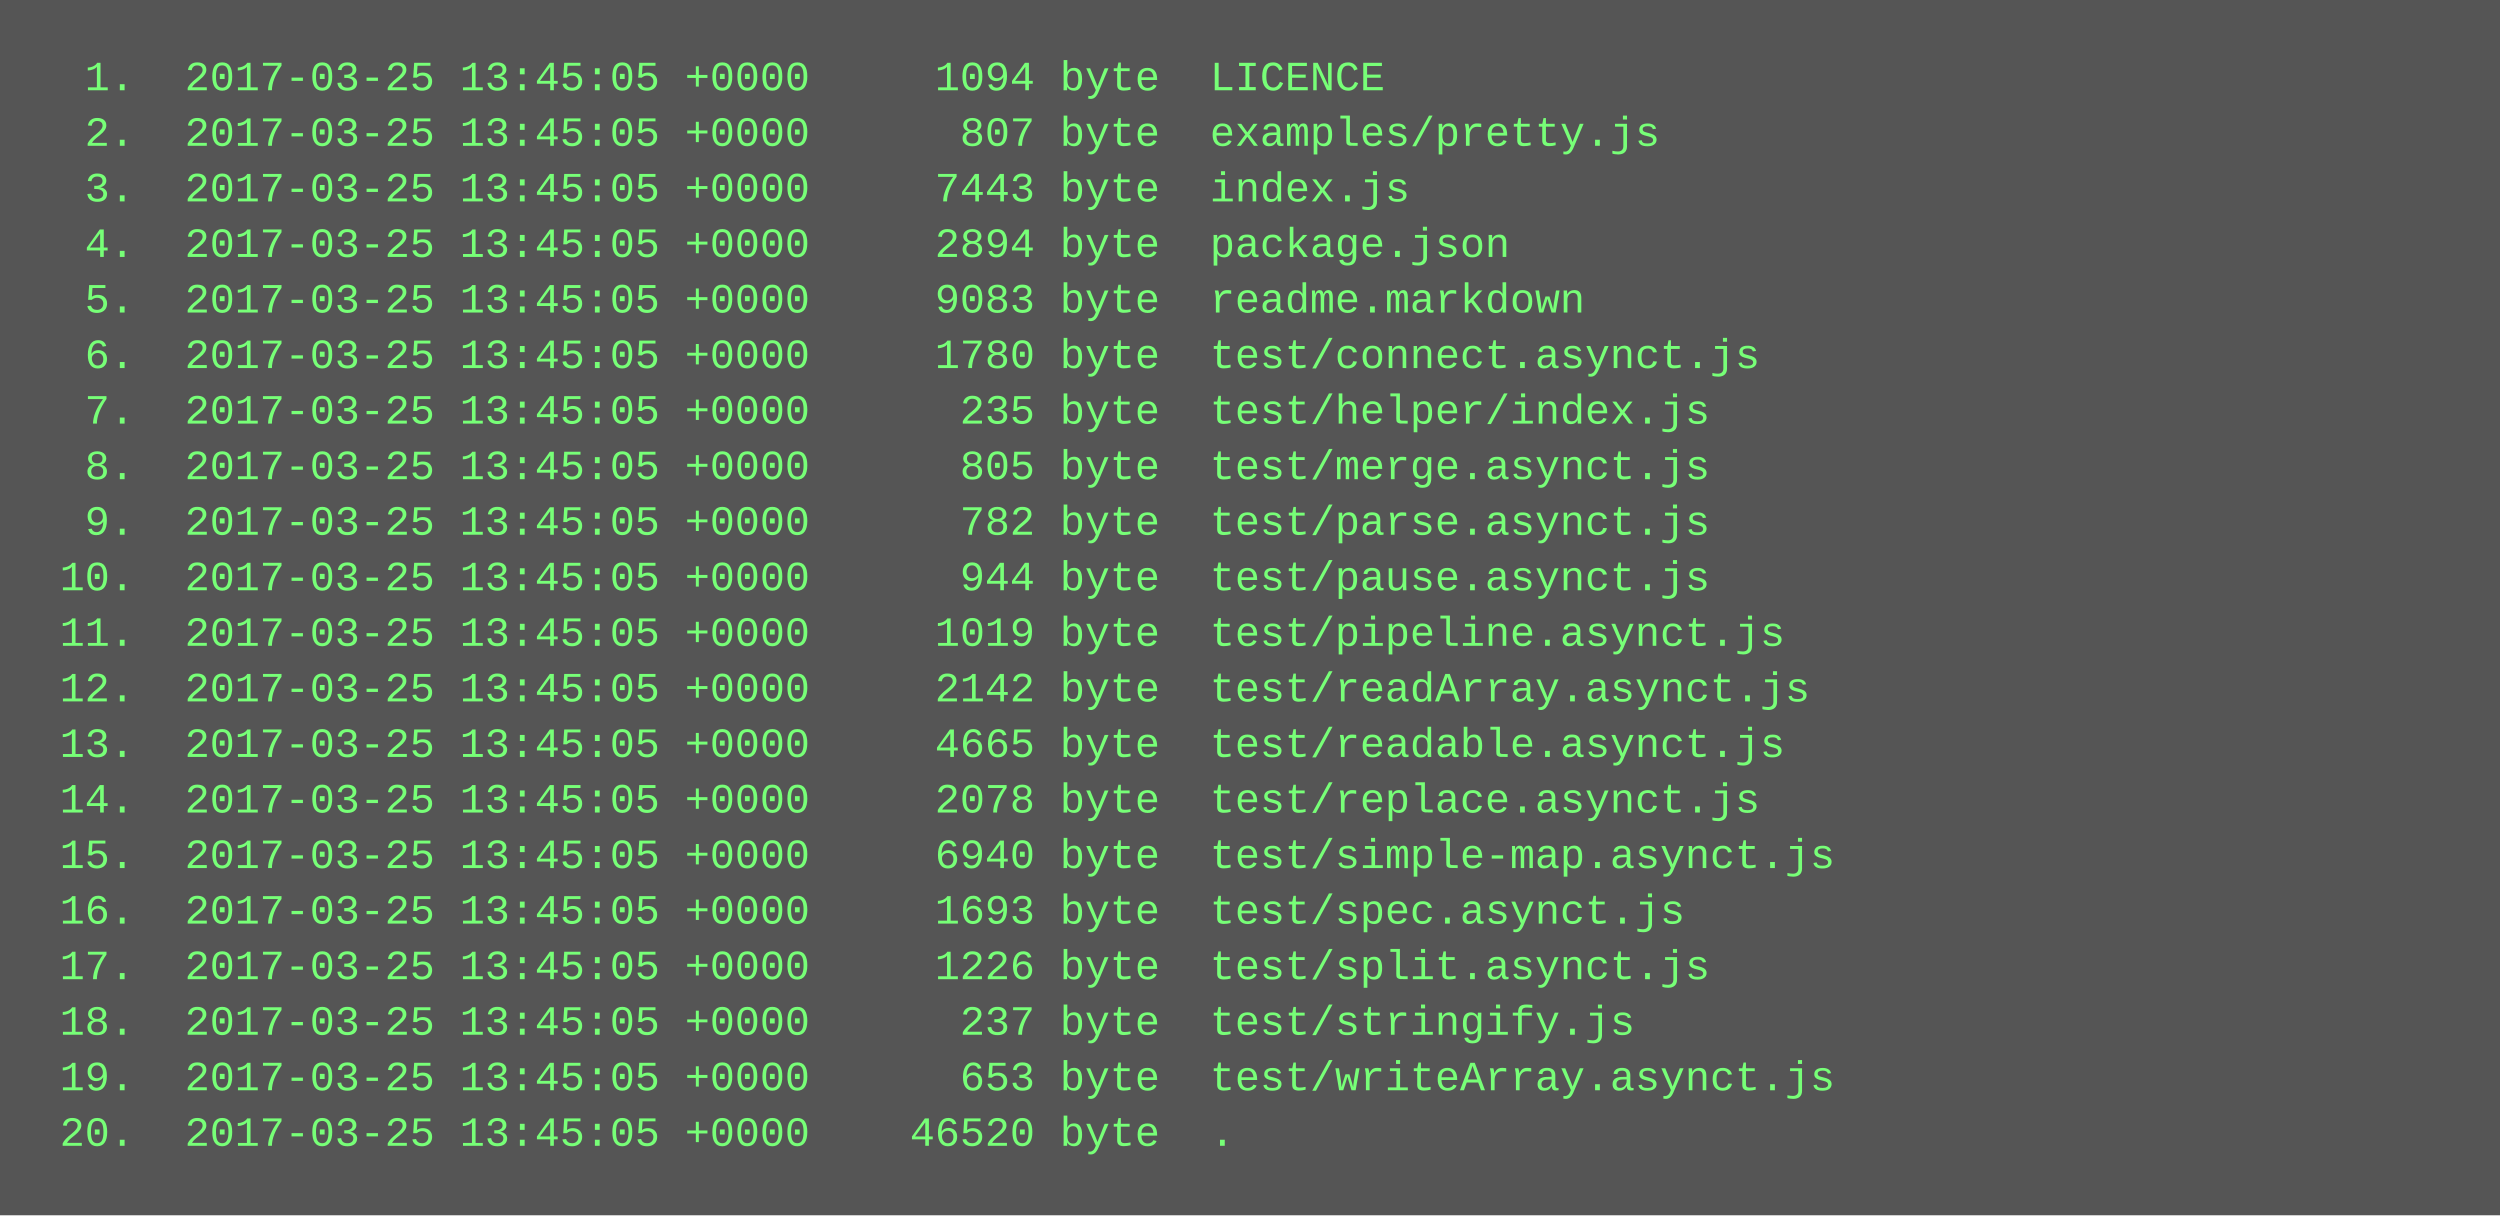
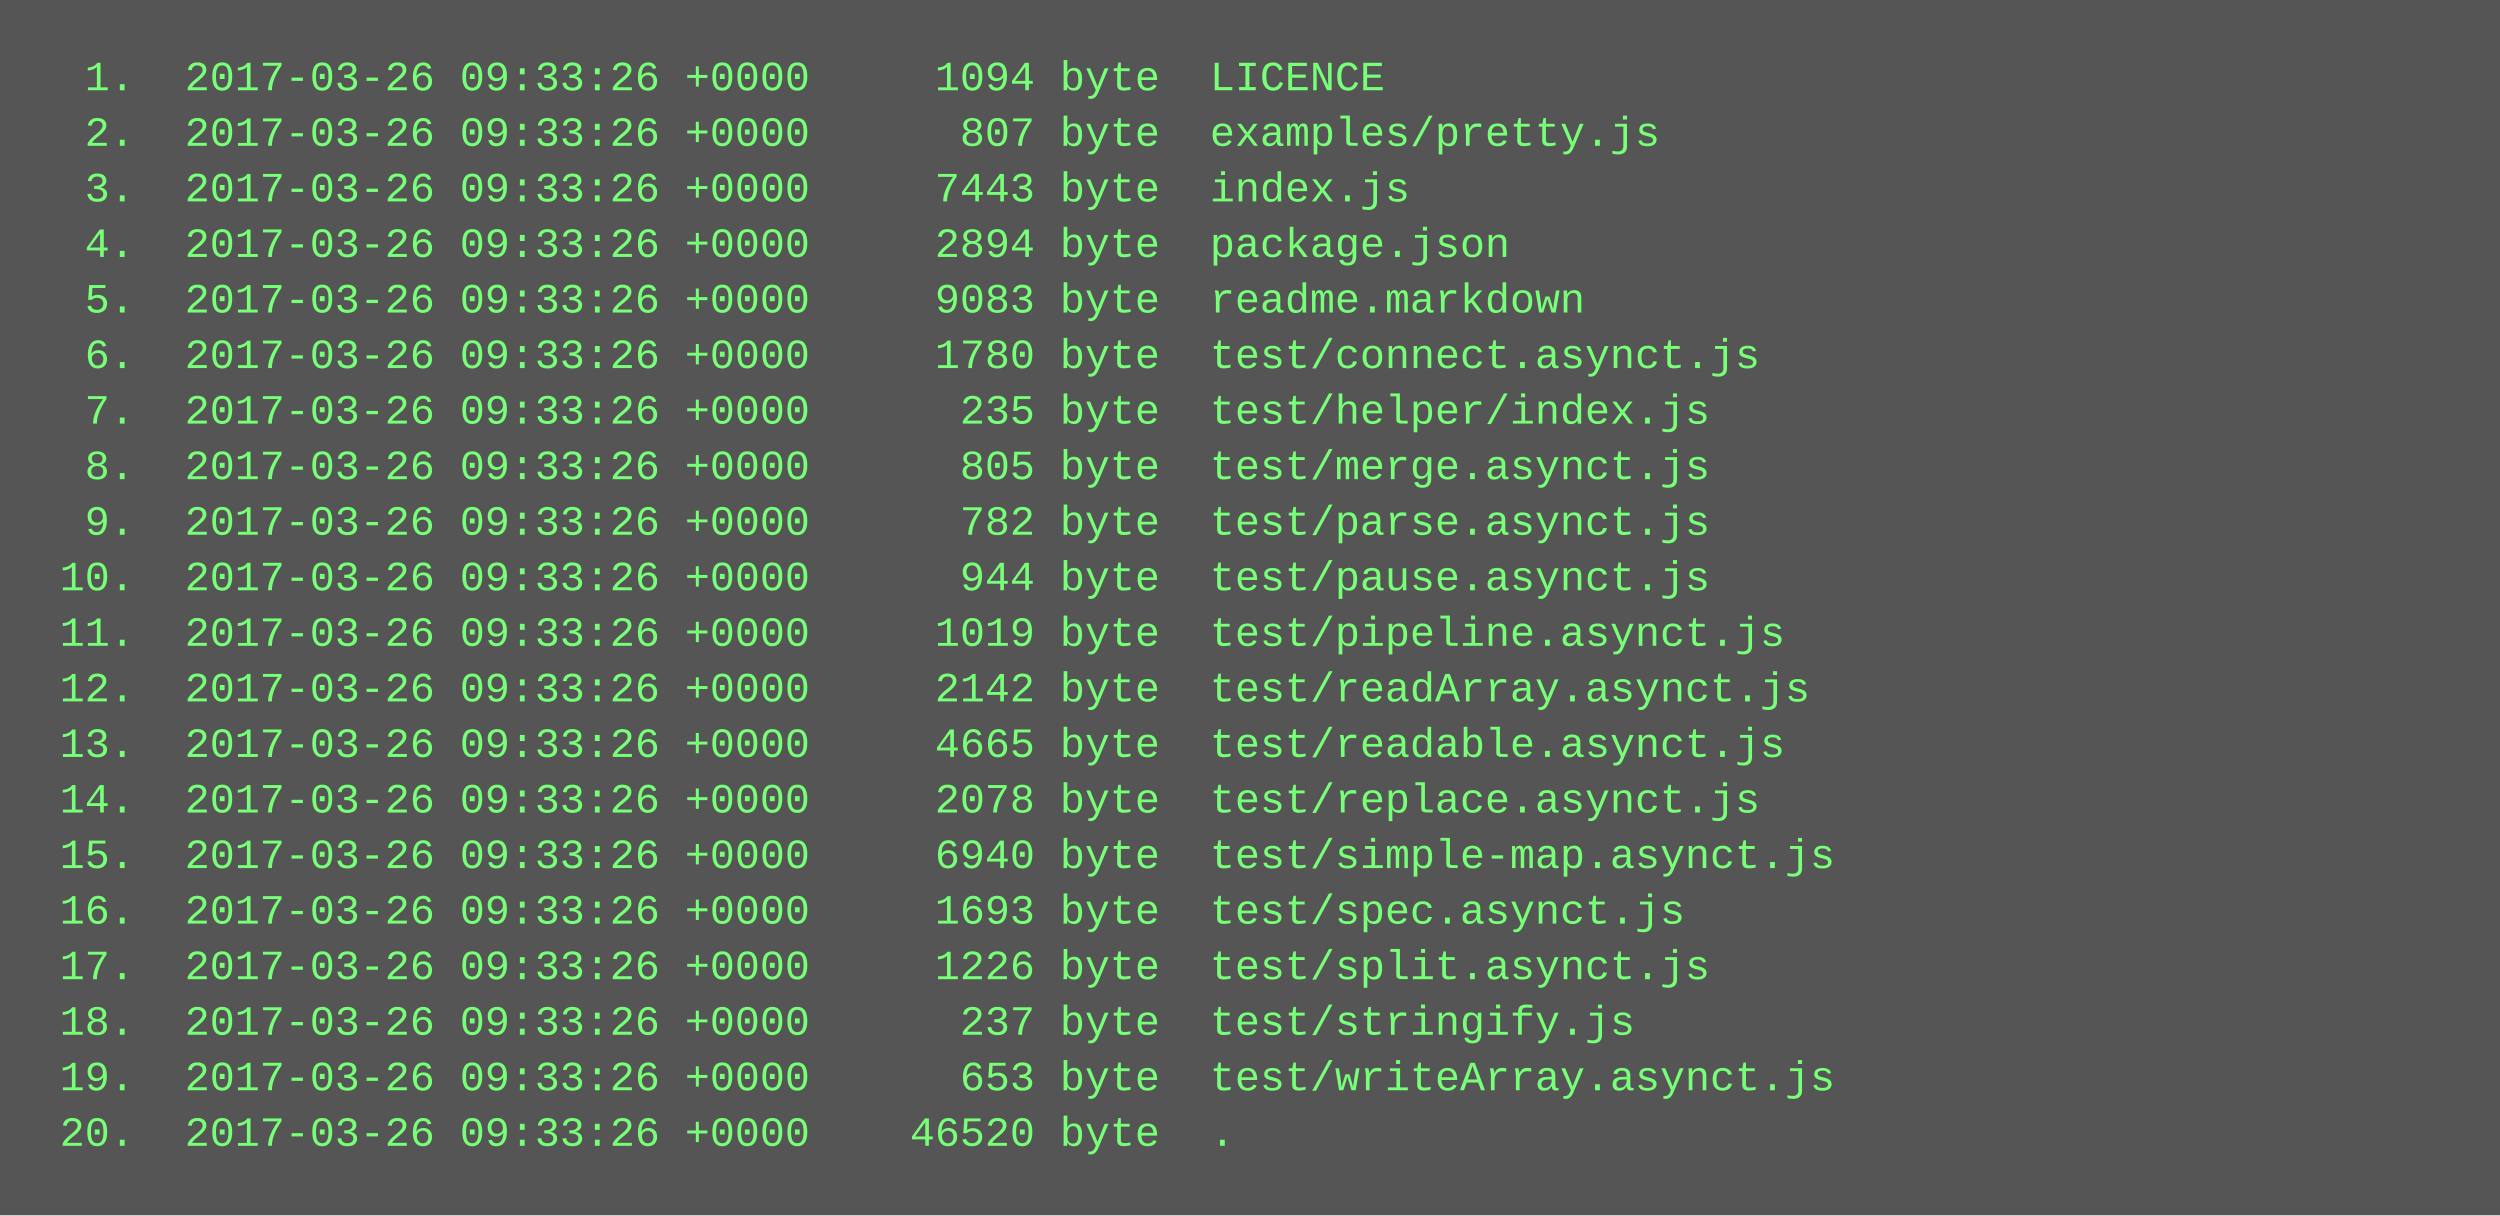
<svg xmlns="http://www.w3.org/2000/svg" height="350" width="720">
  <rect height="350" fill="#555" width="720" />
  <text fill="#7f7" font-family="Courier New" font-size="12" xml:space="preserve">
-     <tspan x="10" y="26">  1.  2017-03-25 13:45:05 +0000     1094 byte  LICENCE</tspan>
-     <tspan x="10" y="42">  2.  2017-03-25 13:45:05 +0000      807 byte  examples/pretty.js</tspan>
-     <tspan x="10" y="58">  3.  2017-03-25 13:45:05 +0000     7443 byte  index.js</tspan>
-     <tspan x="10" y="74">  4.  2017-03-25 13:45:05 +0000     2894 byte  package.json</tspan>
-     <tspan x="10" y="90">  5.  2017-03-25 13:45:05 +0000     9083 byte  readme.markdown</tspan>
-     <tspan x="10" y="106">  6.  2017-03-25 13:45:05 +0000     1780 byte  test/connect.asynct.js</tspan>
-     <tspan x="10" y="122">  7.  2017-03-25 13:45:05 +0000      235 byte  test/helper/index.js</tspan>
-     <tspan x="10" y="138">  8.  2017-03-25 13:45:05 +0000      805 byte  test/merge.asynct.js</tspan>
-     <tspan x="10" y="154">  9.  2017-03-25 13:45:05 +0000      782 byte  test/parse.asynct.js</tspan>
-     <tspan x="10" y="170"> 10.  2017-03-25 13:45:05 +0000      944 byte  test/pause.asynct.js</tspan>
-     <tspan x="10" y="186"> 11.  2017-03-25 13:45:05 +0000     1019 byte  test/pipeline.asynct.js</tspan>
-     <tspan x="10" y="202"> 12.  2017-03-25 13:45:05 +0000     2142 byte  test/readArray.asynct.js</tspan>
-     <tspan x="10" y="218"> 13.  2017-03-25 13:45:05 +0000     4665 byte  test/readable.asynct.js</tspan>
-     <tspan x="10" y="234"> 14.  2017-03-25 13:45:05 +0000     2078 byte  test/replace.asynct.js</tspan>
-     <tspan x="10" y="250"> 15.  2017-03-25 13:45:05 +0000     6940 byte  test/simple-map.asynct.js</tspan>
-     <tspan x="10" y="266"> 16.  2017-03-25 13:45:05 +0000     1693 byte  test/spec.asynct.js</tspan>
-     <tspan x="10" y="282"> 17.  2017-03-25 13:45:05 +0000     1226 byte  test/split.asynct.js</tspan>
-     <tspan x="10" y="298"> 18.  2017-03-25 13:45:05 +0000      237 byte  test/stringify.js</tspan>
-     <tspan x="10" y="314"> 19.  2017-03-25 13:45:05 +0000      653 byte  test/writeArray.asynct.js</tspan>
-     <tspan x="10" y="330"> 20.  2017-03-25 13:45:05 +0000    46520 byte  .</tspan>
+     <tspan x="10" y="26">  1.  2017-03-26 09:33:26 +0000     1094 byte  LICENCE</tspan>
+     <tspan x="10" y="42">  2.  2017-03-26 09:33:26 +0000      807 byte  examples/pretty.js</tspan>
+     <tspan x="10" y="58">  3.  2017-03-26 09:33:26 +0000     7443 byte  index.js</tspan>
+     <tspan x="10" y="74">  4.  2017-03-26 09:33:26 +0000     2894 byte  package.json</tspan>
+     <tspan x="10" y="90">  5.  2017-03-26 09:33:26 +0000     9083 byte  readme.markdown</tspan>
+     <tspan x="10" y="106">  6.  2017-03-26 09:33:26 +0000     1780 byte  test/connect.asynct.js</tspan>
+     <tspan x="10" y="122">  7.  2017-03-26 09:33:26 +0000      235 byte  test/helper/index.js</tspan>
+     <tspan x="10" y="138">  8.  2017-03-26 09:33:26 +0000      805 byte  test/merge.asynct.js</tspan>
+     <tspan x="10" y="154">  9.  2017-03-26 09:33:26 +0000      782 byte  test/parse.asynct.js</tspan>
+     <tspan x="10" y="170"> 10.  2017-03-26 09:33:26 +0000      944 byte  test/pause.asynct.js</tspan>
+     <tspan x="10" y="186"> 11.  2017-03-26 09:33:26 +0000     1019 byte  test/pipeline.asynct.js</tspan>
+     <tspan x="10" y="202"> 12.  2017-03-26 09:33:26 +0000     2142 byte  test/readArray.asynct.js</tspan>
+     <tspan x="10" y="218"> 13.  2017-03-26 09:33:26 +0000     4665 byte  test/readable.asynct.js</tspan>
+     <tspan x="10" y="234"> 14.  2017-03-26 09:33:26 +0000     2078 byte  test/replace.asynct.js</tspan>
+     <tspan x="10" y="250"> 15.  2017-03-26 09:33:26 +0000     6940 byte  test/simple-map.asynct.js</tspan>
+     <tspan x="10" y="266"> 16.  2017-03-26 09:33:26 +0000     1693 byte  test/spec.asynct.js</tspan>
+     <tspan x="10" y="282"> 17.  2017-03-26 09:33:26 +0000     1226 byte  test/split.asynct.js</tspan>
+     <tspan x="10" y="298"> 18.  2017-03-26 09:33:26 +0000      237 byte  test/stringify.js</tspan>
+     <tspan x="10" y="314"> 19.  2017-03-26 09:33:26 +0000      653 byte  test/writeArray.asynct.js</tspan>
+     <tspan x="10" y="330"> 20.  2017-03-26 09:33:26 +0000    46520 byte  .</tspan>
  </text>
</svg>
